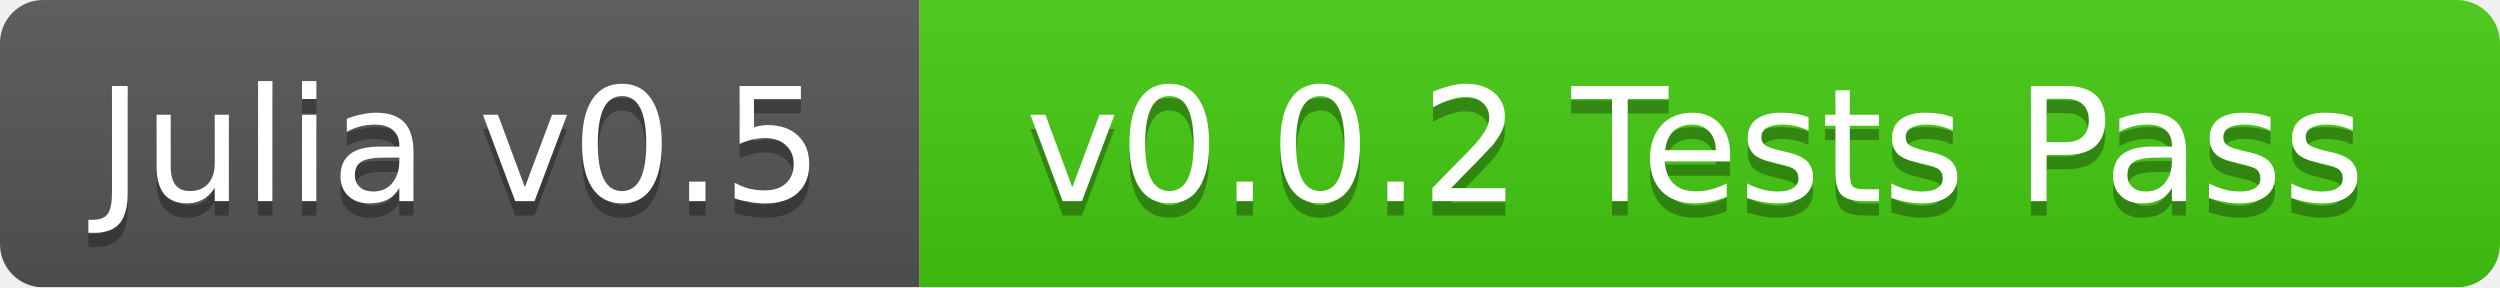
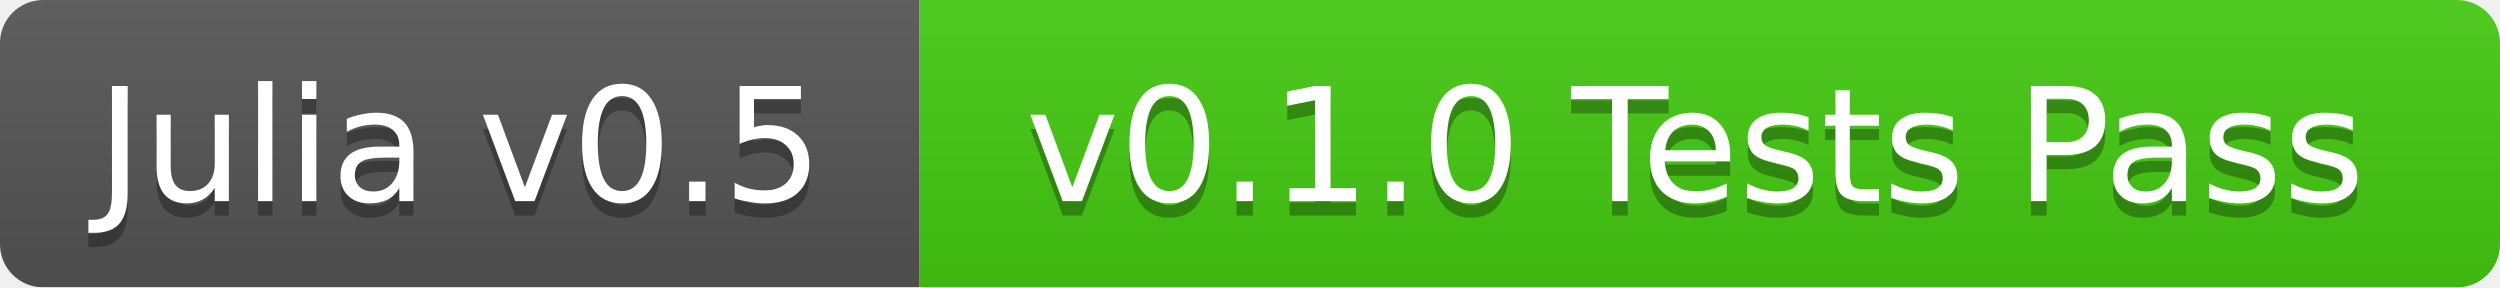
<svg xmlns="http://www.w3.org/2000/svg" width="174" height="20">
  <linearGradient id="b" x2="0" y2="100%">
    <stop offset="0" stop-color="#bbb" stop-opacity=".1" />
    <stop offset="1" stop-opacity=".1" />
  </linearGradient>
  <mask id="a">
    <rect width="174" height="20" rx="3" fill="#fff" />
  </mask>
  <g mask="url(#a)">
    <path fill="#555" d="M0 0h64v20H0z" />
    <path fill="#4c1" d="M64 0h110v20H64z" />
    <path fill="url(#b)" d="M0 0h174v20H0z" />
  </g>
  <g fill="#fff" text-anchor="middle" font-family="DejaVu Sans,Verdana,Geneva,sans-serif" font-size="11">
    <text x="32" y="15" fill="#010101" fill-opacity=".3">Julia v0.5</text>
    <text x="32" y="14">Julia v0.5</text>
-     <text x="118" y="15" fill="#010101" fill-opacity=".3">v0.0.2 Tests Pass</text>
-     <text x="118" y="14">v0.0.2 Tests Pass</text>
+     <text x="118" y="15" fill="#010101" fill-opacity=".3">v0.1.0 Tests Pass</text>
+     <text x="118" y="14">v0.1.0 Tests Pass</text>
  </g>
</svg>
